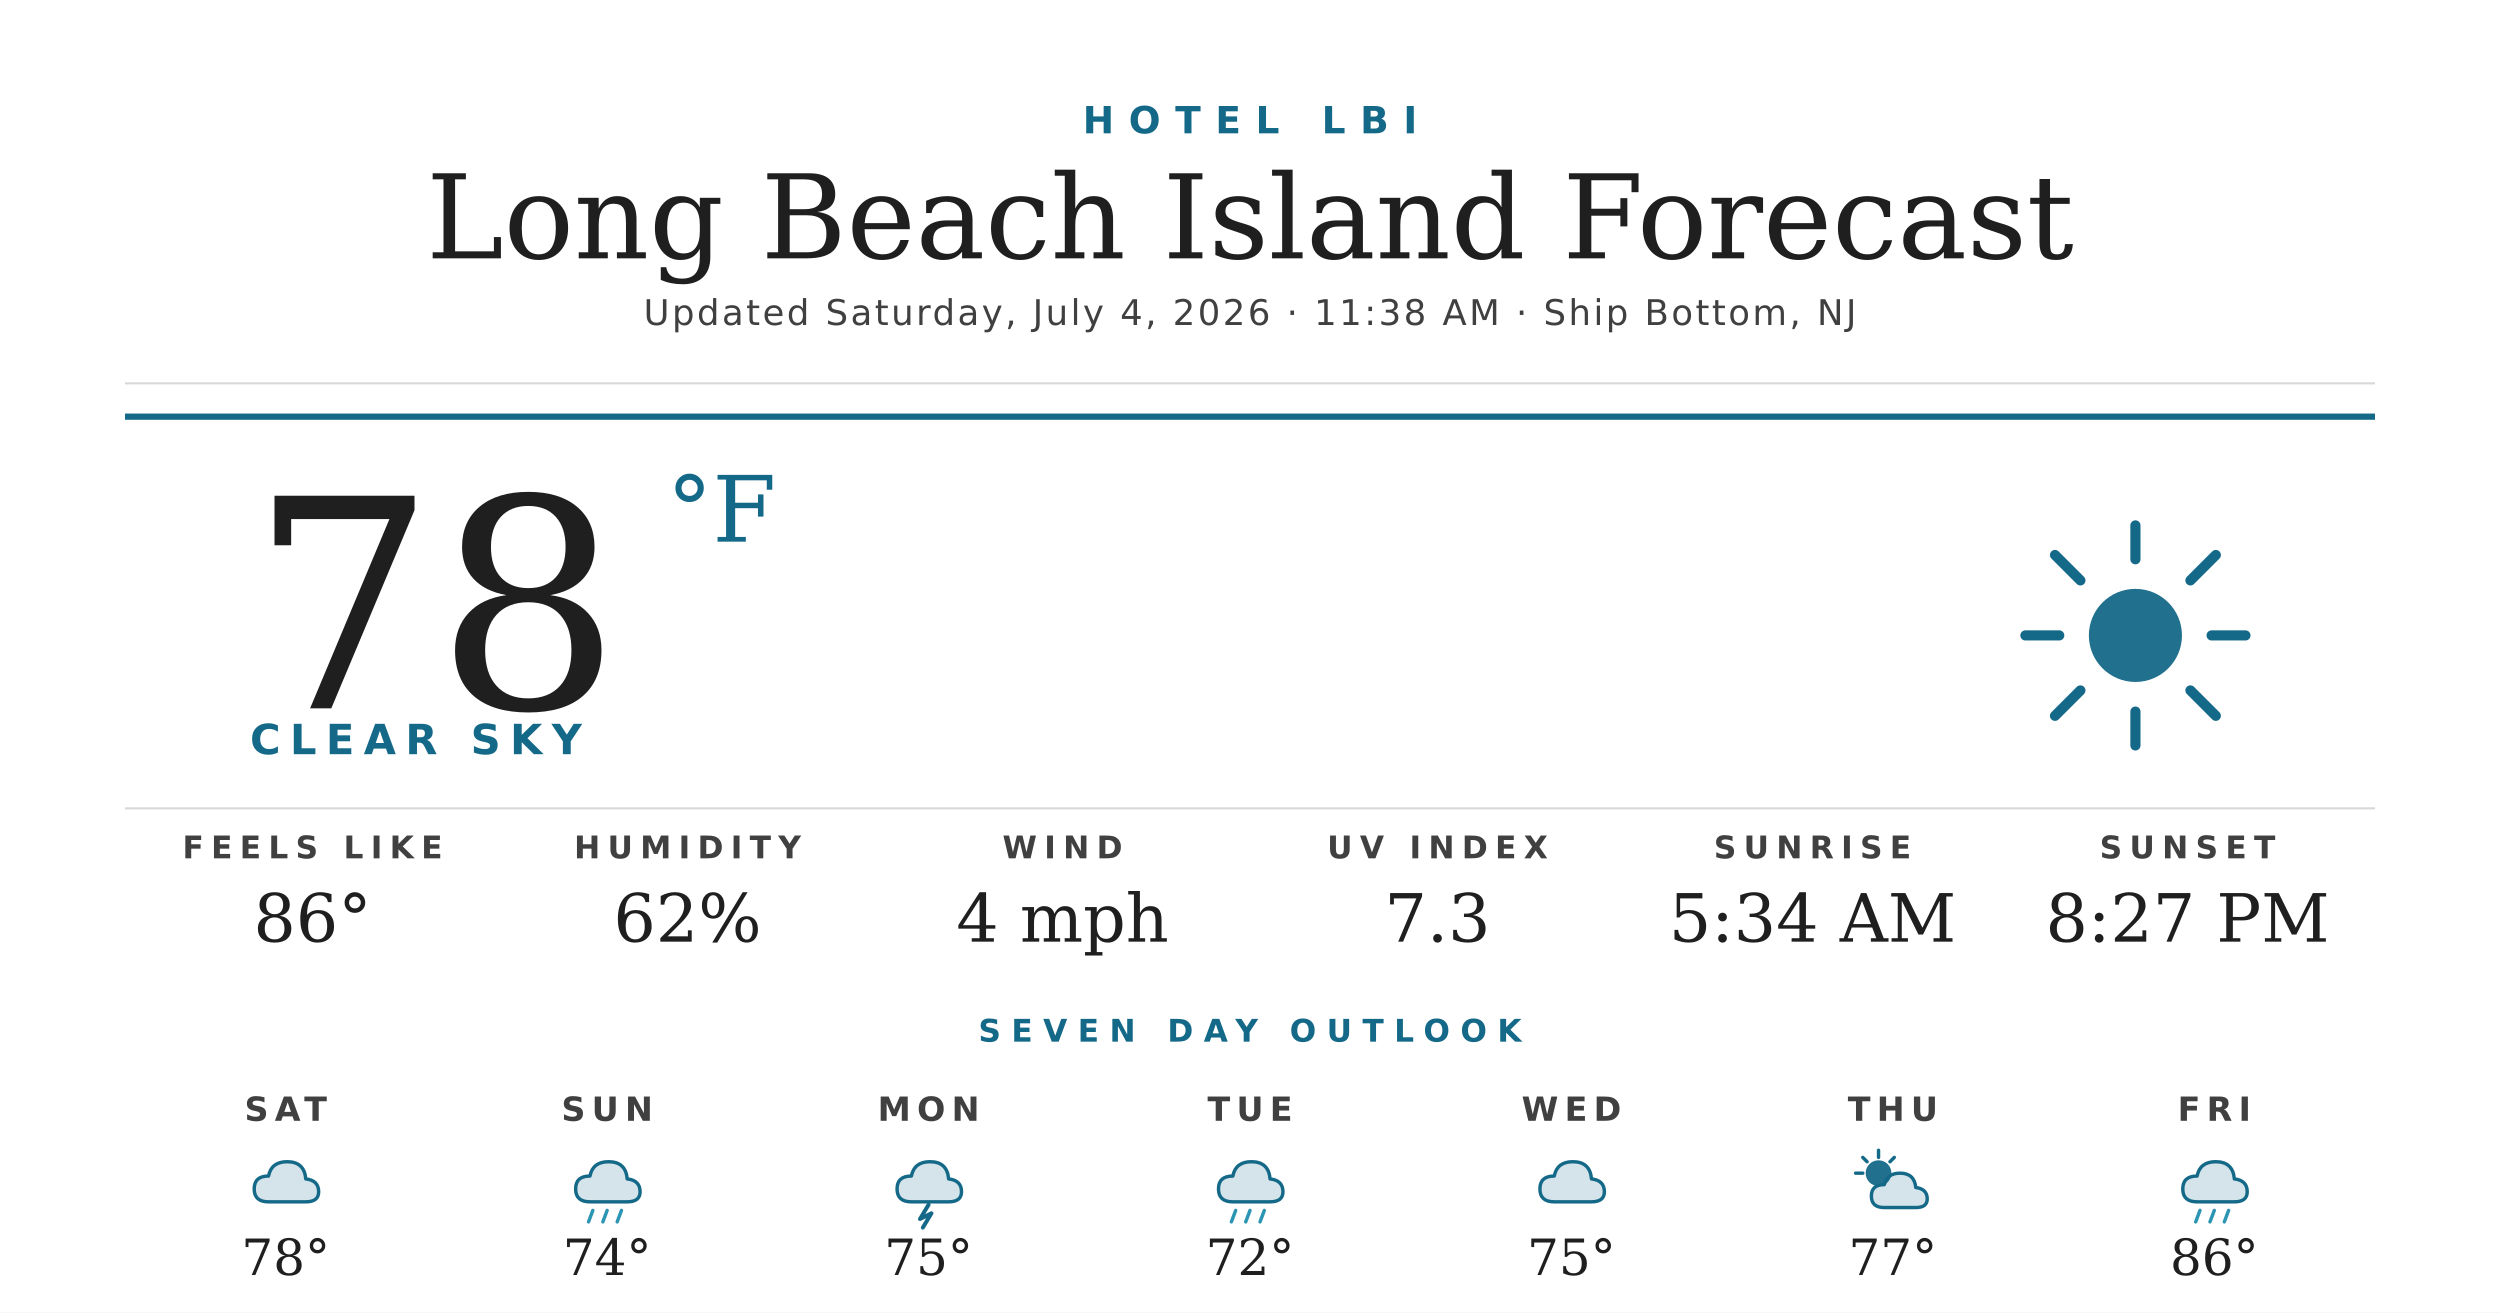
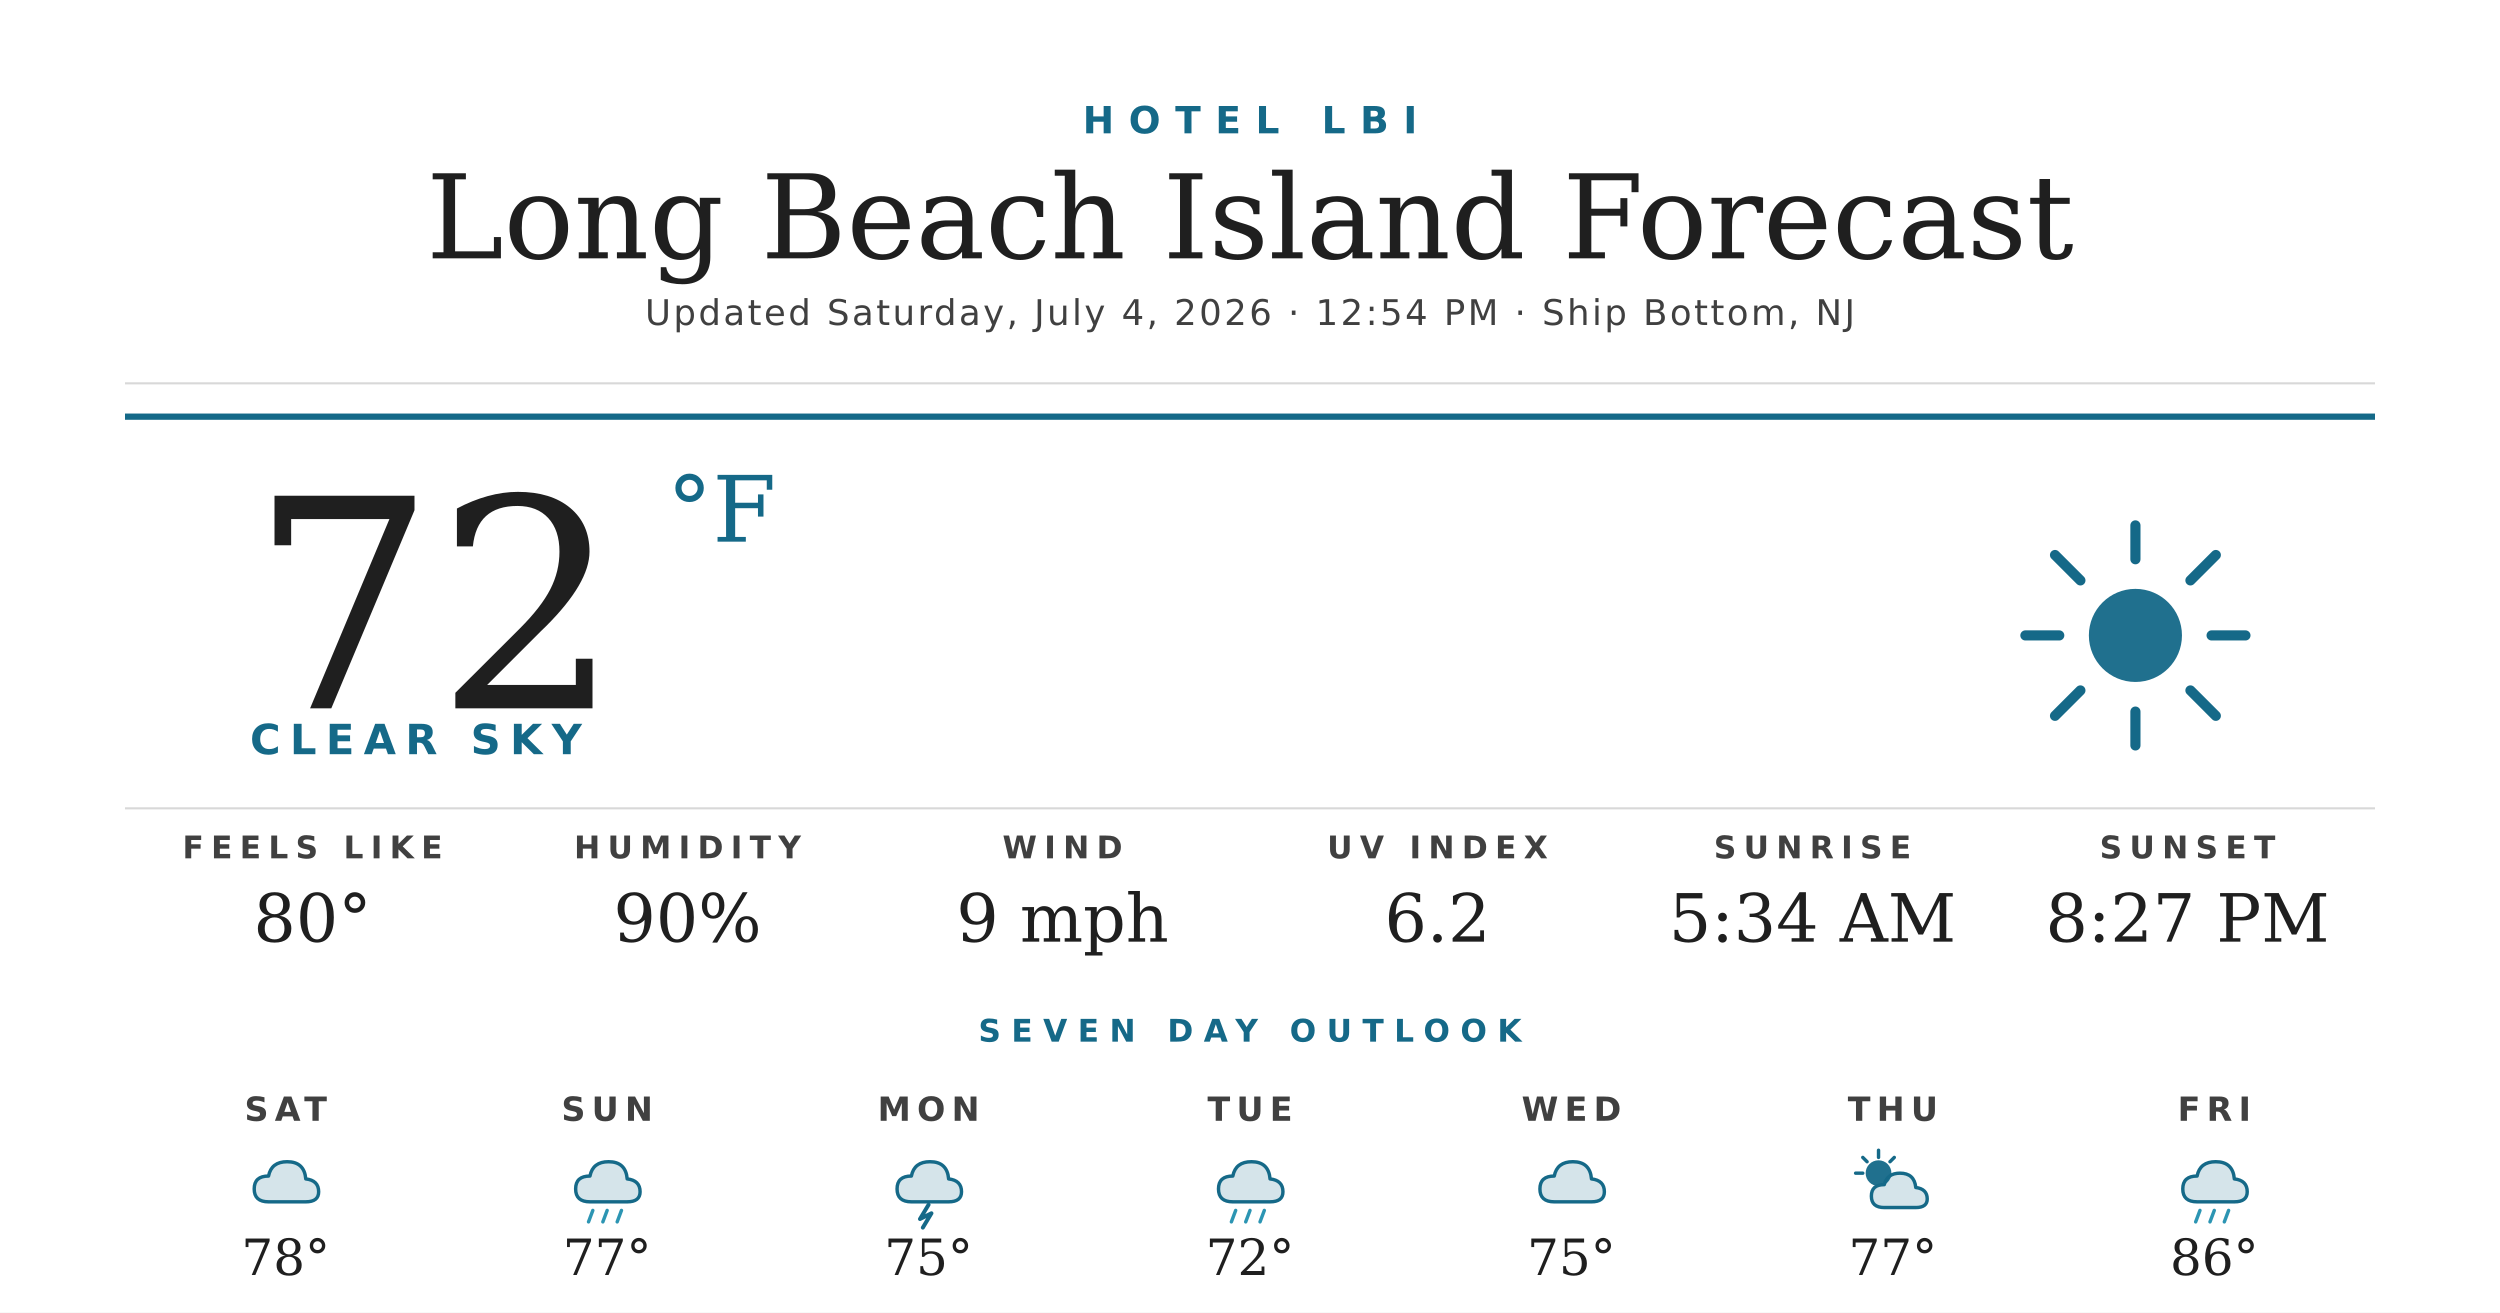
<svg xmlns="http://www.w3.org/2000/svg" width="1200" height="630" viewBox="0 0 1200 630">
  <rect width="1200" height="630" fill="#ffffff" />
  <text x="600" y="64" text-anchor="middle" font-family="'Montserrat Bold', 'Montserrat', 'DejaVu Sans', Helvetica, Arial, sans-serif" font-size="18" font-weight="700" fill="#156988" letter-spacing="7">HOTEL LBI</text>
  <text x="600" y="124" text-anchor="middle" font-family="'Prata', 'DejaVu Serif', Georgia, serif" font-size="56" fill="#1f1f1f">Long Beach Island Forecast</text>
-   <text x="600" y="156" text-anchor="middle" font-family="'Montserrat', 'DejaVu Sans', Helvetica, Arial, sans-serif" font-size="17" font-weight="500" fill="#404040" letter-spacing="1.2">Updated Saturday, July 4, 2026 · 11:38 AM · Ship Bottom, NJ</text>
+   <text x="600" y="156" text-anchor="middle" font-family="'Montserrat', 'DejaVu Sans', Helvetica, Arial, sans-serif" font-size="17" font-weight="500" fill="#404040" letter-spacing="1.2">Updated Saturday, July 4, 2026 · 12:54 PM · Ship Bottom, NJ</text>
  <line x1="60" y1="184" x2="1140" y2="184" stroke="#d8d8d8" stroke-width="1" />
  <line x1="60" y1="200" x2="1140" y2="200" stroke="#156988" stroke-width="3" />
-   <text x="120" y="340" font-family="'Prata', 'DejaVu Serif', Georgia, serif" font-size="140" fill="#1f1f1f">78</text>
+   <text x="120" y="340" font-family="'Prata', 'DejaVu Serif', Georgia, serif" font-size="140" fill="#1f1f1f">72</text>
  <text x="320" y="260" font-family="'Prata', 'DejaVu Serif', Georgia, serif" font-size="44" fill="#156988">°F</text>
  <text x="120" y="362" font-family="'Montserrat Bold', 'Montserrat', 'DejaVu Sans', Helvetica, Arial, sans-serif" font-size="20" font-weight="700" fill="#156988" letter-spacing="4.5">CLEAR SKY</text>
  <g transform="translate(960,240) scale(2.03125)">
    <circle cx="32" cy="32" r="11" fill="#156988" opacity="0.95" />
    <g stroke="#156988" stroke-width="2.4" stroke-linecap="round">
      <line x1="32" y1="6" x2="32" y2="14" />
      <line x1="32" y1="50" x2="32" y2="58" />
      <line x1="6" y1="32" x2="14" y2="32" />
      <line x1="50" y1="32" x2="58" y2="32" />
      <line x1="13" y1="13" x2="19" y2="19" />
      <line x1="45" y1="45" x2="51" y2="51" />
      <line x1="13" y1="51" x2="19" y2="45" />
      <line x1="45" y1="19" x2="51" y2="13" />
    </g>
  </g>
  <line x1="60" y1="388" x2="1140" y2="388" stroke="#d8d8d8" stroke-width="1" />
  <text x="150" y="412" text-anchor="middle" font-family="'Montserrat Bold', 'Montserrat', 'DejaVu Sans', Helvetica, Arial, sans-serif" font-size="15" font-weight="700" fill="#404040" letter-spacing="3.5">FEELS LIKE</text>
-   <text x="150" y="452" text-anchor="middle" font-family="'Prata', 'DejaVu Serif', Georgia, serif" font-size="32" fill="#1f1f1f">86°</text>
+   <text x="150" y="452" text-anchor="middle" font-family="'Prata', 'DejaVu Serif', Georgia, serif" font-size="32" fill="#1f1f1f">80°</text>
  <text x="330" y="412" text-anchor="middle" font-family="'Montserrat Bold', 'Montserrat', 'DejaVu Sans', Helvetica, Arial, sans-serif" font-size="15" font-weight="700" fill="#404040" letter-spacing="3.5">HUMIDITY</text>
-   <text x="330" y="452" text-anchor="middle" font-family="'Prata', 'DejaVu Serif', Georgia, serif" font-size="32" fill="#1f1f1f">62%</text>
+   <text x="330" y="452" text-anchor="middle" font-family="'Prata', 'DejaVu Serif', Georgia, serif" font-size="32" fill="#1f1f1f">90%</text>
  <text x="510" y="412" text-anchor="middle" font-family="'Montserrat Bold', 'Montserrat', 'DejaVu Sans', Helvetica, Arial, sans-serif" font-size="15" font-weight="700" fill="#404040" letter-spacing="3.5">WIND</text>
-   <text x="510" y="452" text-anchor="middle" font-family="'Prata', 'DejaVu Serif', Georgia, serif" font-size="32" fill="#1f1f1f">4 mph</text>
+   <text x="510" y="452" text-anchor="middle" font-family="'Prata', 'DejaVu Serif', Georgia, serif" font-size="32" fill="#1f1f1f">9 mph</text>
  <text x="690" y="412" text-anchor="middle" font-family="'Montserrat Bold', 'Montserrat', 'DejaVu Sans', Helvetica, Arial, sans-serif" font-size="15" font-weight="700" fill="#404040" letter-spacing="3.5">UV INDEX</text>
-   <text x="690" y="452" text-anchor="middle" font-family="'Prata', 'DejaVu Serif', Georgia, serif" font-size="32" fill="#1f1f1f">7.3</text>
+   <text x="690" y="452" text-anchor="middle" font-family="'Prata', 'DejaVu Serif', Georgia, serif" font-size="32" fill="#1f1f1f">6.2</text>
  <text x="870" y="412" text-anchor="middle" font-family="'Montserrat Bold', 'Montserrat', 'DejaVu Sans', Helvetica, Arial, sans-serif" font-size="15" font-weight="700" fill="#404040" letter-spacing="3.5">SUNRISE</text>
  <text x="870" y="452" text-anchor="middle" font-family="'Prata', 'DejaVu Serif', Georgia, serif" font-size="32" fill="#1f1f1f">5:34 AM</text>
  <text x="1050" y="412" text-anchor="middle" font-family="'Montserrat Bold', 'Montserrat', 'DejaVu Sans', Helvetica, Arial, sans-serif" font-size="15" font-weight="700" fill="#404040" letter-spacing="3.5">SUNSET</text>
  <text x="1050" y="452" text-anchor="middle" font-family="'Prata', 'DejaVu Serif', Georgia, serif" font-size="32" fill="#1f1f1f">8:27 PM</text>
  <text x="600" y="500" text-anchor="middle" font-family="'Montserrat Bold', 'Montserrat', 'DejaVu Sans', Helvetica, Arial, sans-serif" font-size="15" font-weight="700" fill="#156988" letter-spacing="5">SEVEN DAY OUTLOOK</text>
  <text x="137.143" y="538" text-anchor="middle" font-family="'Montserrat Bold', 'Montserrat', 'DejaVu Sans', Helvetica, Arial, sans-serif" font-size="16" font-weight="700" fill="#404040" letter-spacing="3">SAT</text>
  <g transform="translate(115.1429,548) scale(0.6875)">
    <path d="M20 42 Q10 42 10 33 Q10 24 20 24 Q22 14 33 14 Q45 14 46 26 Q55 27 55 35 Q55 42 46 42 Z" fill="#156988" opacity="0.18" />
    <path d="M20 42 Q10 42 10 33 Q10 24 20 24 Q22 14 33 14 Q45 14 46 26 Q55 27 55 35 Q55 42 46 42 Z" fill="none" stroke="#156988" stroke-width="2.4" stroke-linejoin="round" />
  </g>
  <text x="137.143" y="612" text-anchor="middle" font-family="'Prata', 'DejaVu Serif', Georgia, serif" font-size="24" fill="#1f1f1f">78°</text>
  <text x="291.429" y="538" text-anchor="middle" font-family="'Montserrat Bold', 'Montserrat', 'DejaVu Sans', Helvetica, Arial, sans-serif" font-size="16" font-weight="700" fill="#404040" letter-spacing="3">SUN</text>
  <g transform="translate(269.4286,548) scale(0.6875)">
    <path d="M20 42 Q10 42 10 33 Q10 24 20 24 Q22 14 33 14 Q45 14 46 26 Q55 27 55 35 Q55 42 46 42 Z" fill="#156988" opacity="0.18" />
    <path d="M20 42 Q10 42 10 33 Q10 24 20 24 Q22 14 33 14 Q45 14 46 26 Q55 27 55 35 Q55 42 46 42 Z" fill="none" stroke="#156988" stroke-width="2.4" stroke-linejoin="round" />
    <g stroke="#2C95B3" stroke-width="2.4" stroke-linecap="round">
      <line x1="22" y1="48" x2="19" y2="56" />
      <line x1="32" y1="48" x2="29" y2="56" />
      <line x1="42" y1="48" x2="39" y2="56" />
    </g>
  </g>
-   <text x="291.429" y="612" text-anchor="middle" font-family="'Prata', 'DejaVu Serif', Georgia, serif" font-size="24" fill="#1f1f1f">74°</text>
+   <text x="291.429" y="612" text-anchor="middle" font-family="'Prata', 'DejaVu Serif', Georgia, serif" font-size="24" fill="#1f1f1f">77°</text>
  <text x="445.714" y="538" text-anchor="middle" font-family="'Montserrat Bold', 'Montserrat', 'DejaVu Sans', Helvetica, Arial, sans-serif" font-size="16" font-weight="700" fill="#404040" letter-spacing="3">MON</text>
  <g transform="translate(423.7143,548) scale(0.6875)">
    <path d="M20 42 Q10 42 10 33 Q10 24 20 24 Q22 14 33 14 Q45 14 46 26 Q55 27 55 35 Q55 42 46 42 Z" fill="#156988" opacity="0.18" />
    <path d="M20 42 Q10 42 10 33 Q10 24 20 24 Q22 14 33 14 Q45 14 46 26 Q55 27 55 35 Q55 42 46 42 Z" fill="none" stroke="#156988" stroke-width="2.4" stroke-linejoin="round" />
    <path d="M32 44 L26 54 L34 50 L28 60" stroke="#156988" stroke-width="2.8" fill="none" stroke-linecap="round" stroke-linejoin="round" />
  </g>
  <text x="445.714" y="612" text-anchor="middle" font-family="'Prata', 'DejaVu Serif', Georgia, serif" font-size="24" fill="#1f1f1f">75°</text>
  <text x="600" y="538" text-anchor="middle" font-family="'Montserrat Bold', 'Montserrat', 'DejaVu Sans', Helvetica, Arial, sans-serif" font-size="16" font-weight="700" fill="#404040" letter-spacing="3">TUE</text>
  <g transform="translate(578,548) scale(0.6875)">
    <path d="M20 42 Q10 42 10 33 Q10 24 20 24 Q22 14 33 14 Q45 14 46 26 Q55 27 55 35 Q55 42 46 42 Z" fill="#156988" opacity="0.18" />
    <path d="M20 42 Q10 42 10 33 Q10 24 20 24 Q22 14 33 14 Q45 14 46 26 Q55 27 55 35 Q55 42 46 42 Z" fill="none" stroke="#156988" stroke-width="2.4" stroke-linejoin="round" />
    <g stroke="#2C95B3" stroke-width="2.4" stroke-linecap="round">
      <line x1="22" y1="48" x2="19" y2="56" />
      <line x1="32" y1="48" x2="29" y2="56" />
      <line x1="42" y1="48" x2="39" y2="56" />
    </g>
  </g>
  <text x="600" y="612" text-anchor="middle" font-family="'Prata', 'DejaVu Serif', Georgia, serif" font-size="24" fill="#1f1f1f">72°</text>
  <text x="754.286" y="538" text-anchor="middle" font-family="'Montserrat Bold', 'Montserrat', 'DejaVu Sans', Helvetica, Arial, sans-serif" font-size="16" font-weight="700" fill="#404040" letter-spacing="3">WED</text>
  <g transform="translate(732.2857,548) scale(0.6875)">
    <path d="M20 42 Q10 42 10 33 Q10 24 20 24 Q22 14 33 14 Q45 14 46 26 Q55 27 55 35 Q55 42 46 42 Z" fill="#156988" opacity="0.18" />
    <path d="M20 42 Q10 42 10 33 Q10 24 20 24 Q22 14 33 14 Q45 14 46 26 Q55 27 55 35 Q55 42 46 42 Z" fill="none" stroke="#156988" stroke-width="2.4" stroke-linejoin="round" />
  </g>
  <text x="754.286" y="612" text-anchor="middle" font-family="'Prata', 'DejaVu Serif', Georgia, serif" font-size="24" fill="#1f1f1f">75°</text>
  <text x="908.571" y="538" text-anchor="middle" font-family="'Montserrat Bold', 'Montserrat', 'DejaVu Sans', Helvetica, Arial, sans-serif" font-size="16" font-weight="700" fill="#404040" letter-spacing="3">THU</text>
  <g transform="translate(886.5714,548) scale(0.6875)">
    <circle cx="22" cy="22" r="9" fill="#156988" opacity="0.95" />
    <g stroke="#156988" stroke-width="2.4" stroke-linecap="round">
      <line x1="22" y1="6" x2="22" y2="11" />
      <line x1="6" y1="22" x2="11" y2="22" />
      <line x1="11" y1="11" x2="14" y2="14" />
      <line x1="33" y1="11" x2="30" y2="14" />
    </g>
    <path d="M26 46 Q17 46 17 38 Q17 30 26 30 Q28 22 37 22 Q47 22 48 32 Q56 33 56 40 Q56 46 48 46 Z" fill="#156988" opacity="0.18" />
    <path d="M26 46 Q17 46 17 38 Q17 30 26 30 Q28 22 37 22 Q47 22 48 32 Q56 33 56 40 Q56 46 48 46 Z" fill="none" stroke="#156988" stroke-width="2.4" stroke-linejoin="round" />
  </g>
  <text x="908.571" y="612" text-anchor="middle" font-family="'Prata', 'DejaVu Serif', Georgia, serif" font-size="24" fill="#1f1f1f">77°</text>
  <text x="1062.857" y="538" text-anchor="middle" font-family="'Montserrat Bold', 'Montserrat', 'DejaVu Sans', Helvetica, Arial, sans-serif" font-size="16" font-weight="700" fill="#404040" letter-spacing="3">FRI</text>
  <g transform="translate(1040.857,548) scale(0.6875)">
    <path d="M20 42 Q10 42 10 33 Q10 24 20 24 Q22 14 33 14 Q45 14 46 26 Q55 27 55 35 Q55 42 46 42 Z" fill="#156988" opacity="0.18" />
    <path d="M20 42 Q10 42 10 33 Q10 24 20 24 Q22 14 33 14 Q45 14 46 26 Q55 27 55 35 Q55 42 46 42 Z" fill="none" stroke="#156988" stroke-width="2.4" stroke-linejoin="round" />
    <g stroke="#2C95B3" stroke-width="2.4" stroke-linecap="round">
      <line x1="22" y1="48" x2="19" y2="56" />
      <line x1="32" y1="48" x2="29" y2="56" />
      <line x1="42" y1="48" x2="39" y2="56" />
    </g>
  </g>
  <text x="1062.857" y="612" text-anchor="middle" font-family="'Prata', 'DejaVu Serif', Georgia, serif" font-size="24" fill="#1f1f1f">86°</text>
</svg>
